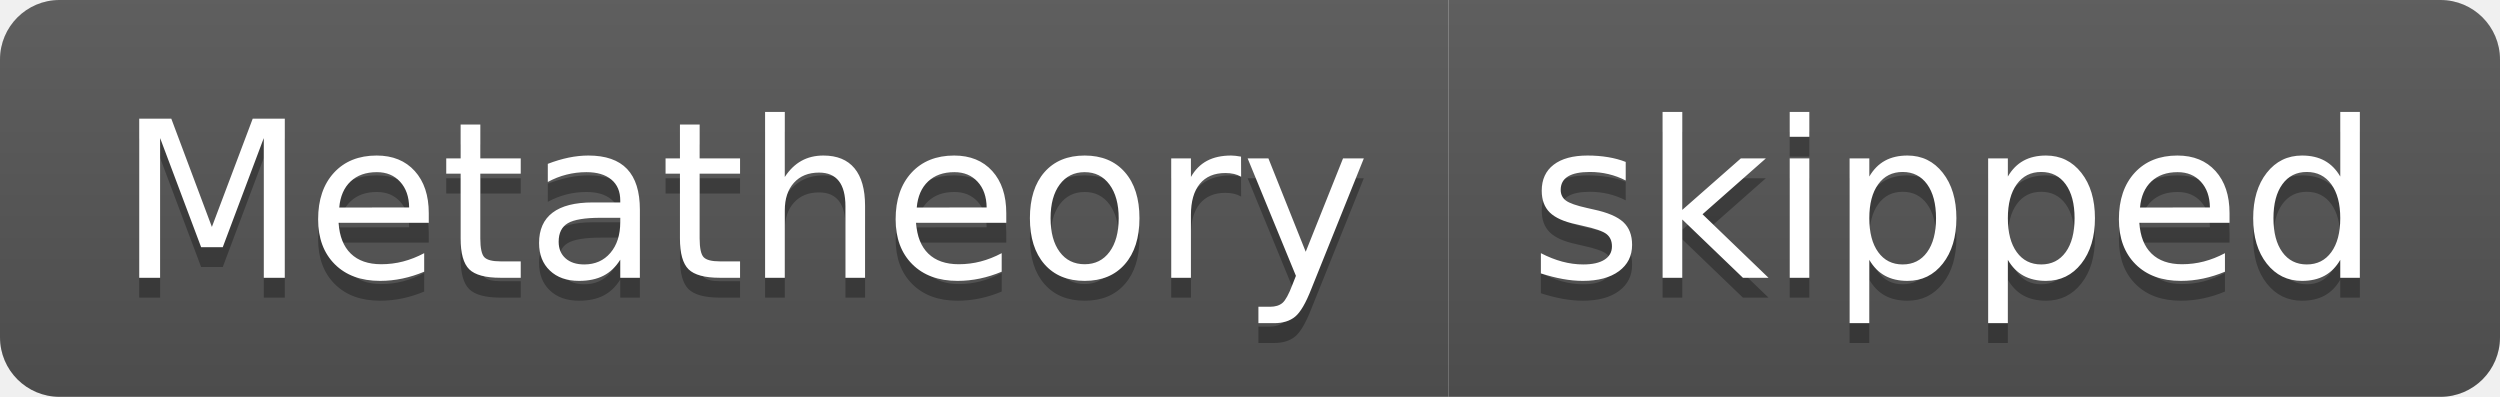
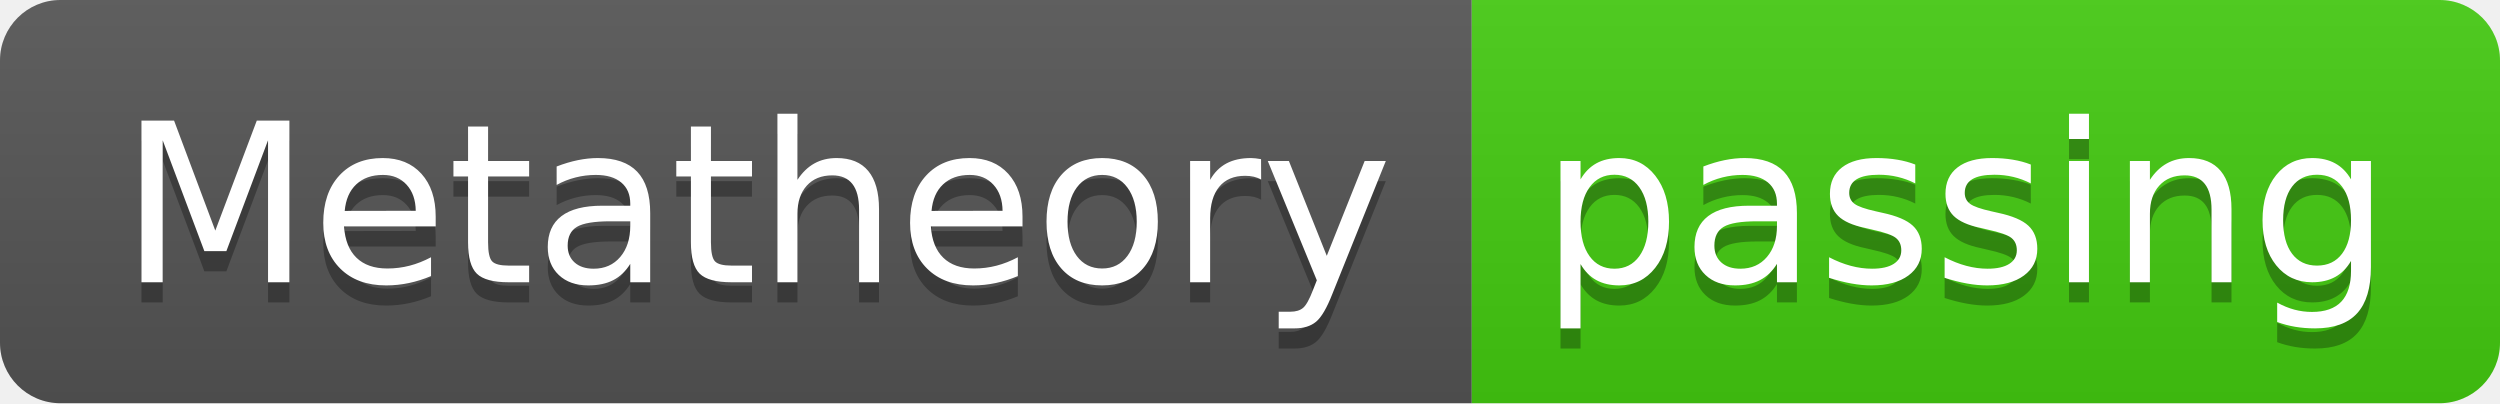
- <svg xmlns="http://www.w3.org/2000/svg" width="126" height="20" role="img" aria-label="Metatheory: skipped">
+ <svg xmlns="http://www.w3.org/2000/svg" width="124" height="20" role="img" aria-label="Metatheory: passing">
  <linearGradient id="s" x2="0" y2="100%">
    <stop offset="0" stop-color="#bbb" stop-opacity=".1" />
    <stop offset="1" stop-opacity=".1" />
  </linearGradient>
  <clipPath id="r">
-     <rect width="126" height="20" rx="3" fill="#fff" />
+     <rect width="124" height="20" rx="3" fill="#fff" />
  </clipPath>
  <g clip-path="url(#r)">
    <rect width="73" height="20" fill="#555" />
-     <rect x="73" width="53" height="20" fill="#555" />
-     <rect width="126" height="20" fill="url(#s)" />
+     <rect x="73" width="51" height="20" fill="#4c1" />
+     <rect width="124" height="20" fill="url(#s)" />
  </g>
  <g fill="#fff" text-anchor="middle" font-family="Verdana,Geneva,DejaVu Sans,sans-serif" text-rendering="geometricPrecision" font-size="110">
    <text aria-hidden="true" x="375" y="150" fill="#010101" fill-opacity=".3" transform="scale(.1)" textLength="630">Metatheory</text>
    <text x="375" y="140" transform="scale(.1)" fill="#fff" textLength="630">Metatheory</text>
-     <text aria-hidden="true" x="985" y="150" fill="#010101" fill-opacity=".3" transform="scale(.1)" textLength="430">skipped</text>
-     <text x="985" y="140" transform="scale(.1)" fill="#fff" textLength="430">skipped</text>
+     <text aria-hidden="true" x="975" y="150" fill="#010101" fill-opacity=".3" transform="scale(.1)" textLength="410">passing</text>
+     <text x="975" y="140" transform="scale(.1)" fill="#fff" textLength="410">passing</text>
  </g>
</svg>
